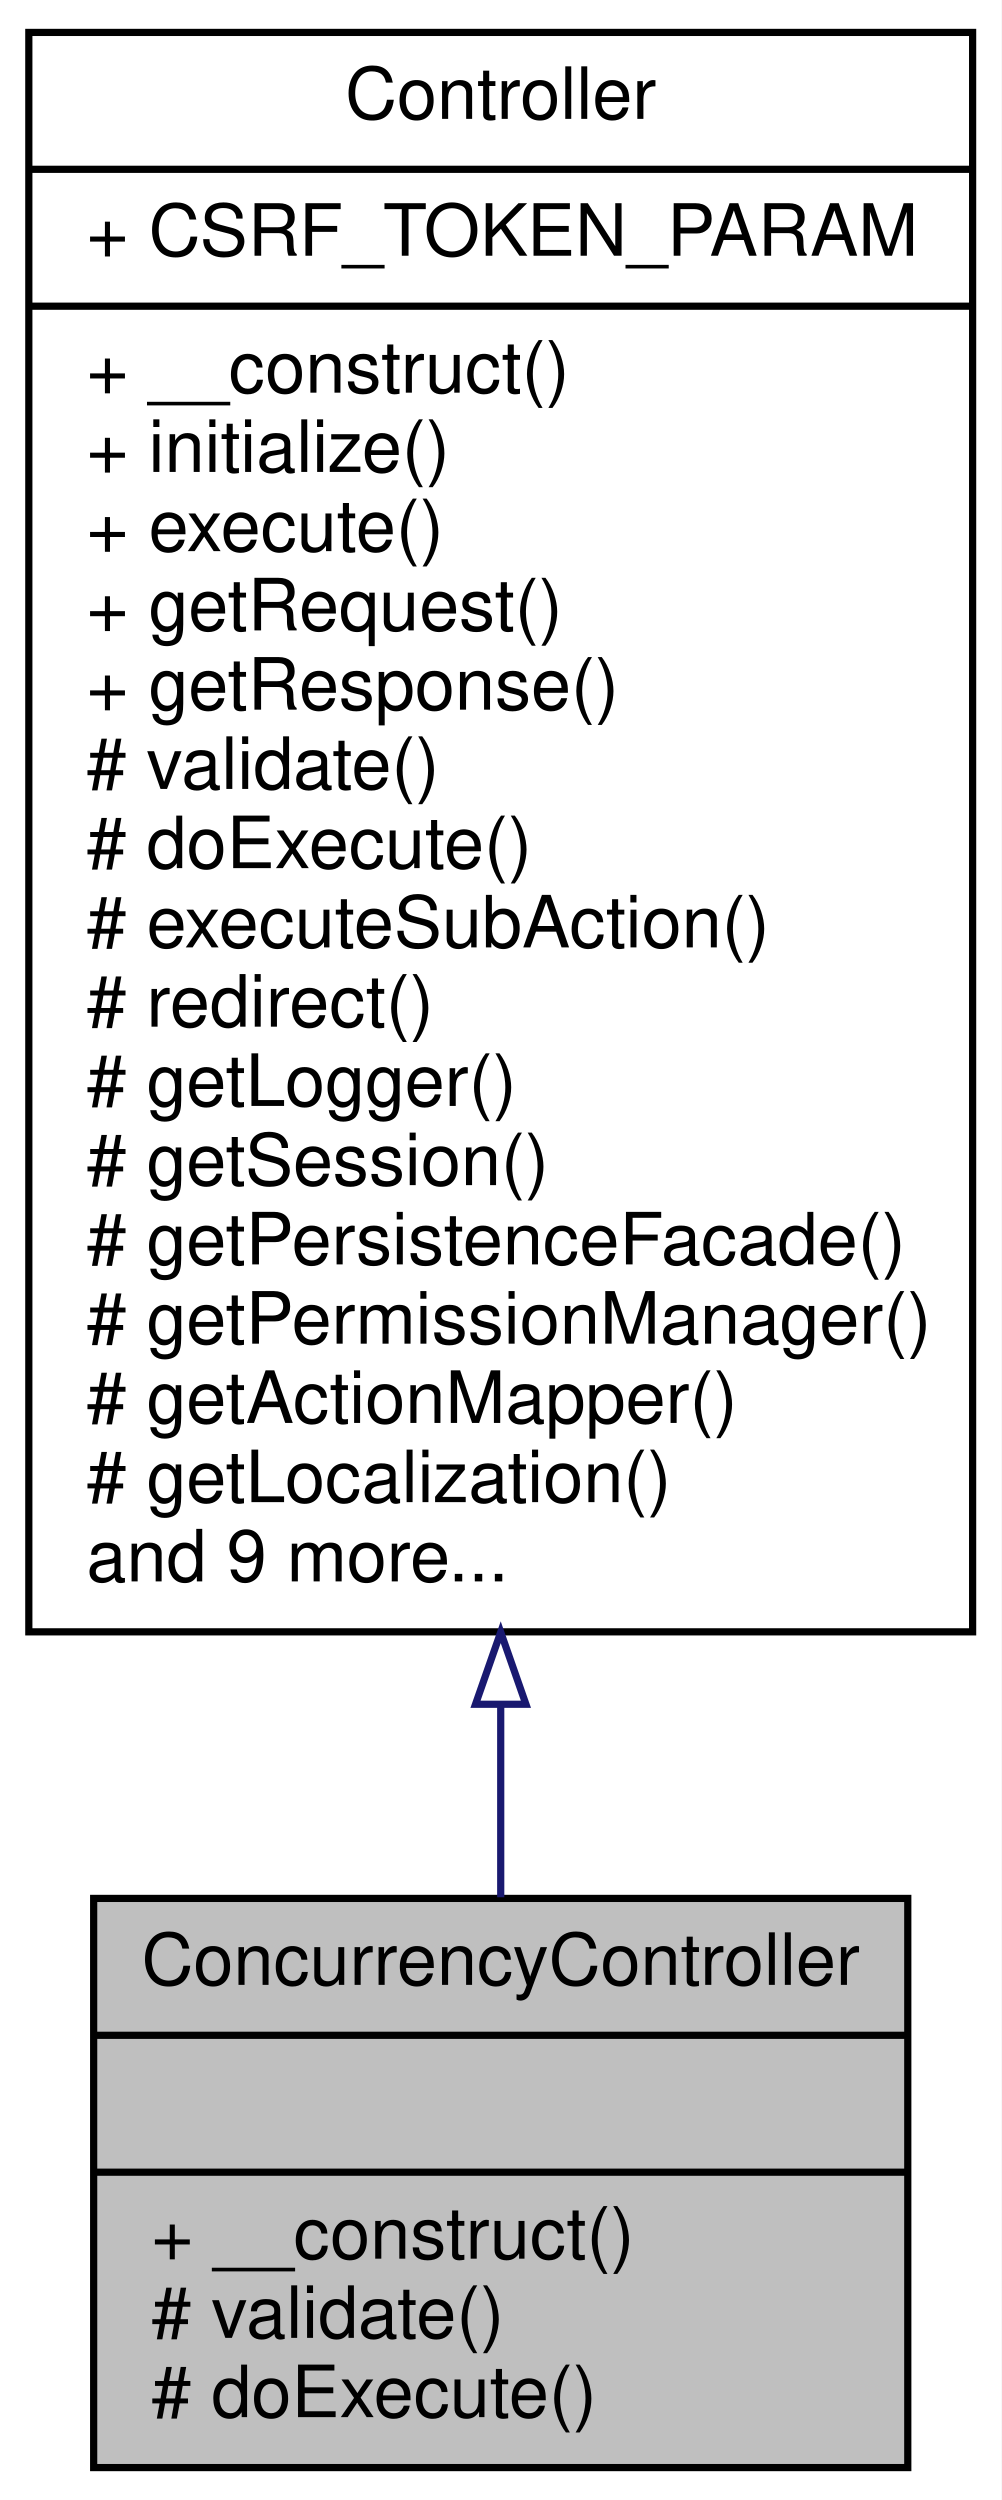
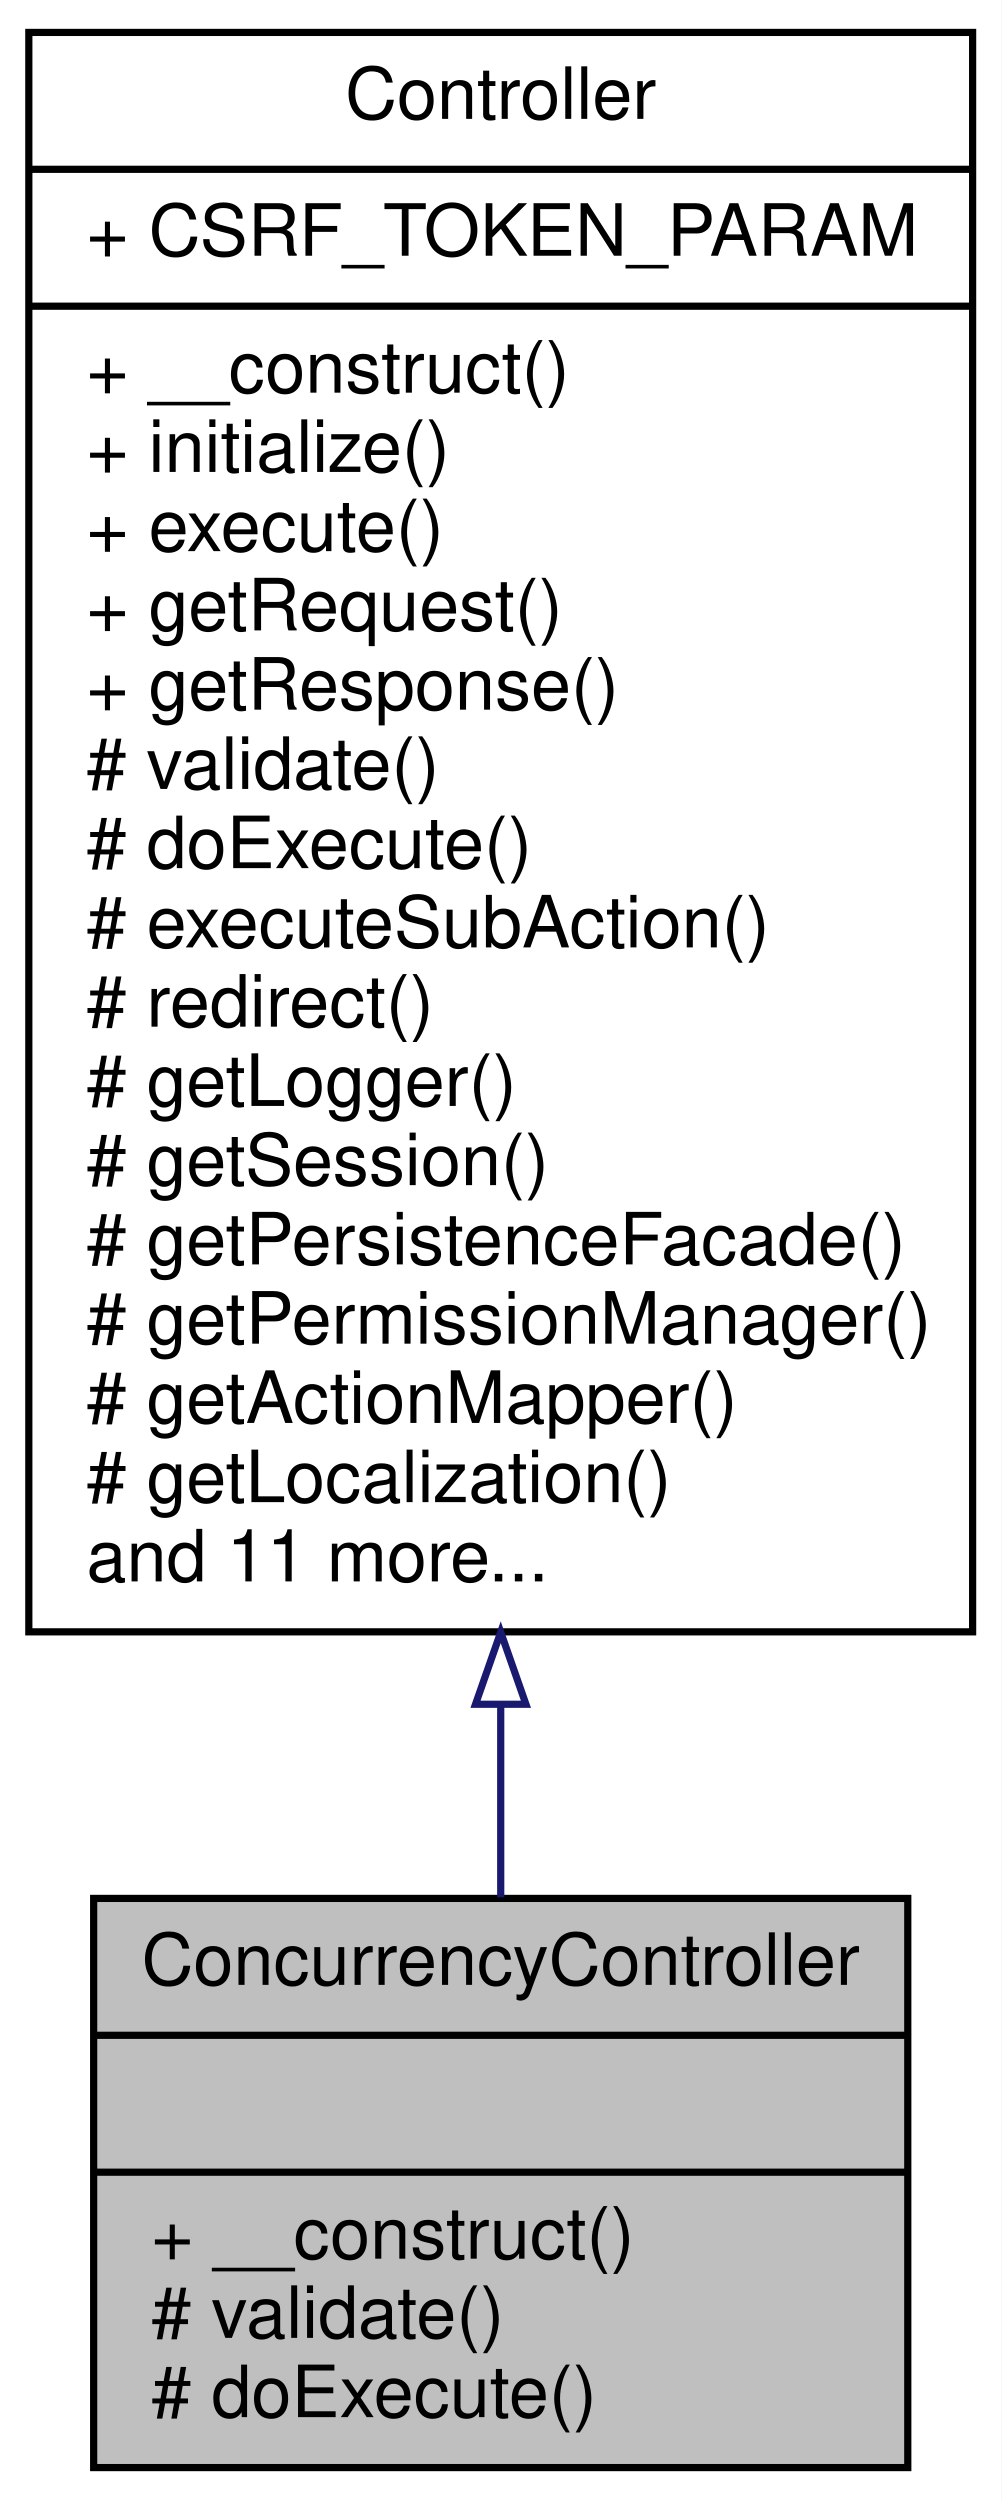
<svg xmlns="http://www.w3.org/2000/svg" xmlns:xlink="http://www.w3.org/1999/xlink" width="139pt" height="347pt" viewBox="0.00 0.00 139.00 347.00">
  <g id="graph0" class="graph" transform="scale(1 1) rotate(0) translate(4 343)">
    <polygon fill="white" stroke="none" points="-4,4 -4,-343 135,-343 135,4 -4,4" />
    <g id="node1" class="node">
      <polygon fill="#bfbfbf" stroke="black" points="9,-0.5 9,-79.5 122,-79.5 122,-0.5 9,-0.5" />
      <text text-anchor="middle" x="65.5" y="-67.5" font-family="Helvetica,sans-Serif" font-size="10.00">ConcurrencyController</text>
      <polyline fill="none" stroke="black" points="9,-60.5 122,-60.5 " />
      <text text-anchor="middle" x="65.5" y="-48.5" font-family="Helvetica,sans-Serif" font-size="10.00"> </text>
      <polyline fill="none" stroke="black" points="9,-41.5 122,-41.5 " />
      <text text-anchor="start" x="17" y="-29.5" font-family="Helvetica,sans-Serif" font-size="10.00">+ __construct()</text>
      <text text-anchor="start" x="17" y="-18.5" font-family="Helvetica,sans-Serif" font-size="10.00"># validate()</text>
      <text text-anchor="start" x="17" y="-7.5" font-family="Helvetica,sans-Serif" font-size="10.00"># doExecute()</text>
    </g>
    <g id="node2" class="node">
      <g id="a_node2">
        <a xlink:href="classwcmf_1_1lib_1_1presentation_1_1_controller.html" target="_top" xlink:title="Controller is the base class of all controllers. ">
          <polygon fill="white" stroke="black" points="0,-116.5 0,-338.5 131,-338.5 131,-116.5 0,-116.5" />
          <text text-anchor="middle" x="65.5" y="-326.5" font-family="Helvetica,sans-Serif" font-size="10.00">Controller</text>
          <polyline fill="none" stroke="black" points="0,-319.5 131,-319.5 " />
          <text text-anchor="start" x="8" y="-307.5" font-family="Helvetica,sans-Serif" font-size="10.00">+ CSRF_TOKEN_PARAM</text>
          <polyline fill="none" stroke="black" points="0,-300.5 131,-300.5 " />
          <text text-anchor="start" x="8" y="-288.5" font-family="Helvetica,sans-Serif" font-size="10.00">+ __construct()</text>
          <text text-anchor="start" x="8" y="-277.5" font-family="Helvetica,sans-Serif" font-size="10.00">+ initialize()</text>
          <text text-anchor="start" x="8" y="-266.5" font-family="Helvetica,sans-Serif" font-size="10.00">+ execute()</text>
          <text text-anchor="start" x="8" y="-255.5" font-family="Helvetica,sans-Serif" font-size="10.00">+ getRequest()</text>
          <text text-anchor="start" x="8" y="-244.5" font-family="Helvetica,sans-Serif" font-size="10.00">+ getResponse()</text>
          <text text-anchor="start" x="8" y="-233.5" font-family="Helvetica,sans-Serif" font-size="10.00"># validate()</text>
          <text text-anchor="start" x="8" y="-222.5" font-family="Helvetica,sans-Serif" font-size="10.00"># doExecute()</text>
          <text text-anchor="start" x="8" y="-211.5" font-family="Helvetica,sans-Serif" font-size="10.00"># executeSubAction()</text>
          <text text-anchor="start" x="8" y="-200.5" font-family="Helvetica,sans-Serif" font-size="10.00"># redirect()</text>
          <text text-anchor="start" x="8" y="-189.5" font-family="Helvetica,sans-Serif" font-size="10.00"># getLogger()</text>
          <text text-anchor="start" x="8" y="-178.5" font-family="Helvetica,sans-Serif" font-size="10.00"># getSession()</text>
          <text text-anchor="start" x="8" y="-167.5" font-family="Helvetica,sans-Serif" font-size="10.00"># getPersistenceFacade()</text>
          <text text-anchor="start" x="8" y="-156.5" font-family="Helvetica,sans-Serif" font-size="10.00"># getPermissionManager()</text>
          <text text-anchor="start" x="8" y="-145.5" font-family="Helvetica,sans-Serif" font-size="10.00"># getActionMapper()</text>
          <text text-anchor="start" x="8" y="-134.5" font-family="Helvetica,sans-Serif" font-size="10.00"># getLocalization()</text>
-           <text text-anchor="start" x="8" y="-123.5" font-family="Helvetica,sans-Serif" font-size="10.00">and 9 more...</text>
+           <text text-anchor="start" x="8" y="-123.5" font-family="Helvetica,sans-Serif" font-size="10.00">and 11 more...</text>
        </a>
      </g>
    </g>
    <g id="edge1" class="edge">
      <path fill="none" stroke="midnightblue" d="M65.5,-106.427C65.5,-96.936 65.5,-87.865 65.5,-79.661" />
      <polygon fill="none" stroke="midnightblue" points="62,-106.45 65.5,-116.45 69,-106.45 62,-106.45" />
    </g>
  </g>
</svg>
